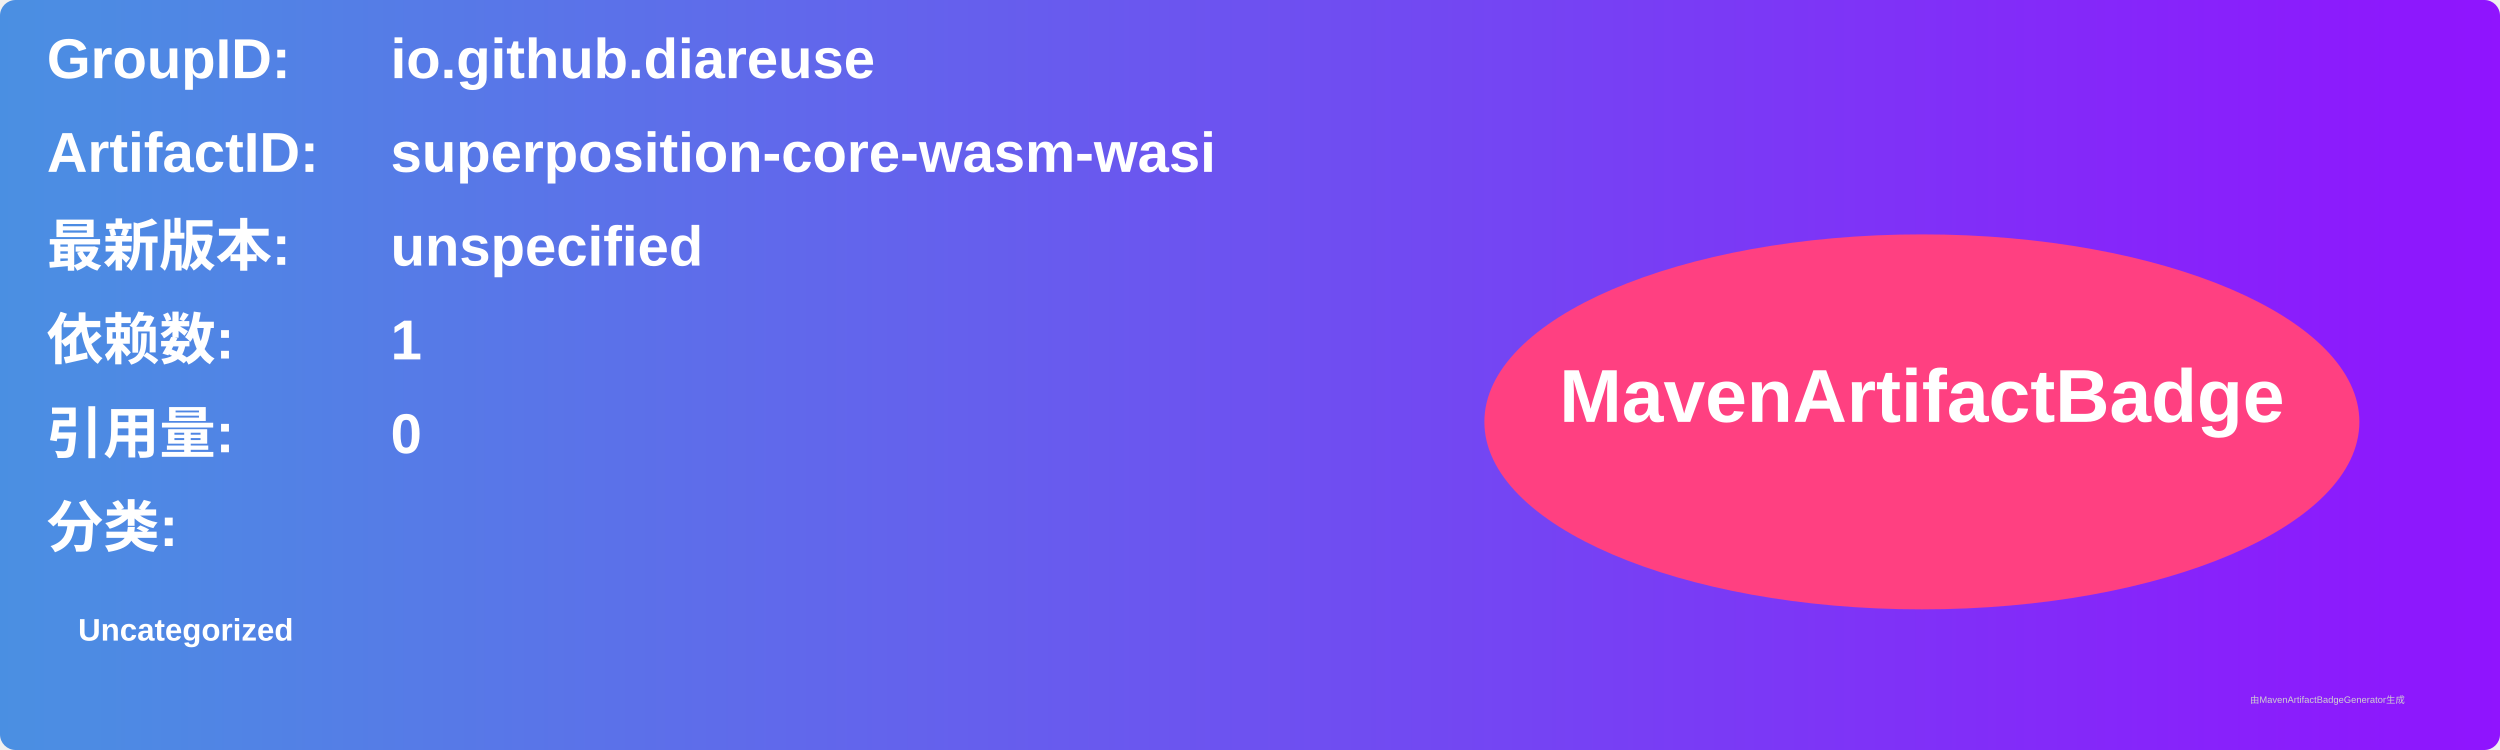
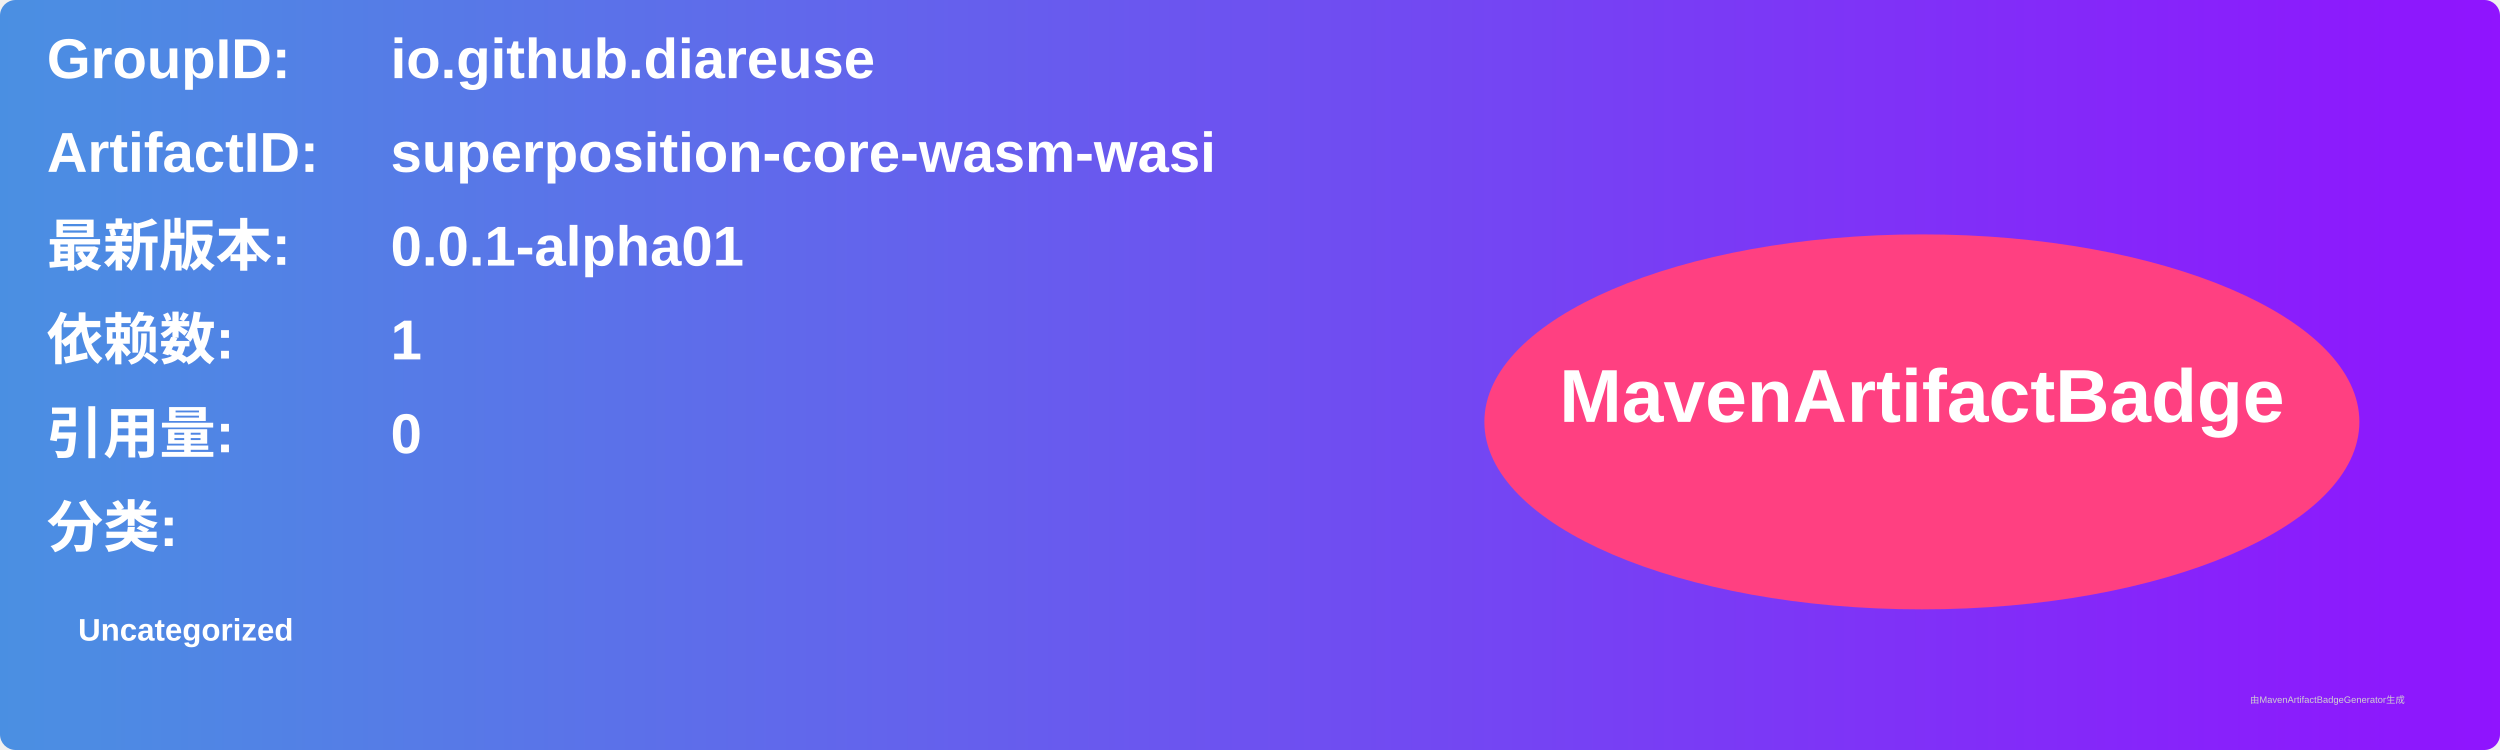
<svg xmlns="http://www.w3.org/2000/svg" width="800" height="240" viewBox="0 0 800 240">
  <linearGradient id="grad" x1="0%" y1="0%" x2="100%" y2="0%">
    <stop offset="0%" stop-color="#4a90e2" />
    <stop offset="100%" stop-color="#9013fe" />
  </linearGradient>
  <rect width="100%" height="100%" rx="5" ry="5" fill="url(#grad)" />
  <g transform="translate(15, 15)">
    <text x="0" y="10" font-family="Arial" font-size="18" fill="white" font-weight="bold" width="260">GroupID:</text>
    <text x="110" y="10" font-family="Arial" font-size="18" fill="white" font-weight="bold" width="460">io.github.diareuse</text>
    <text x="0" y="40" font-family="Arial" font-size="18" fill="white" font-weight="bold" width="260">ArtifactID:</text>
    <text x="110" y="40" font-family="Arial" font-size="18" fill="white" font-weight="bold" width="460">superposition-core-wasm-wasi</text>
    <text x="0" y="70" font-family="Arial" font-size="18" fill="white" font-weight="bold">最新版本:</text>
    <text x="110" y="70" font-family="Arial" font-size="18" fill="white" font-weight="bold">
-       <tspan font-weight="bold">unspecified</tspan>
+       <tspan font-weight="bold">0.0.1-alpha01</tspan>
    </text>
    <text x="0" y="100" font-family="Arial" font-size="18" fill="white" font-weight="bold">依赖数: </text>
    <text x="110" y="100" font-family="Arial" font-size="18" fill="white">
      <tspan font-weight="bold">1</tspan>
    </text>
    <text x="0" y="130" font-family="Arial" font-size="18" fill="white" font-weight="bold">引用量: </text>
    <text x="110" y="130" font-family="Arial" font-size="18" fill="white">
      <tspan font-weight="bold">0</tspan>
    </text>
    <text x="0" y="160" font-family="Arial" font-size="18" fill="white" font-weight="bold">分类:</text>
    <text x="10" y="190" font-family="Arial" font-size="10" fill="white">
      <tspan font-weight="bold">Uncategorized</tspan>
    </text>
    <ellipse cx="600" cy="120" rx="140" ry="60" fill="#ff4081" />
    <text x="600" y="120" text-anchor="middle" font-family="Arial" font-size="24" fill="white" font-weight="bold">MavenArtifactBadge</text>
  </g>
  <text x="720" y="225" font-family="Arial" font-size="3" fill="#d0d0d0">由MavenArtifactBadgeGenerator生成</text>
</svg>
